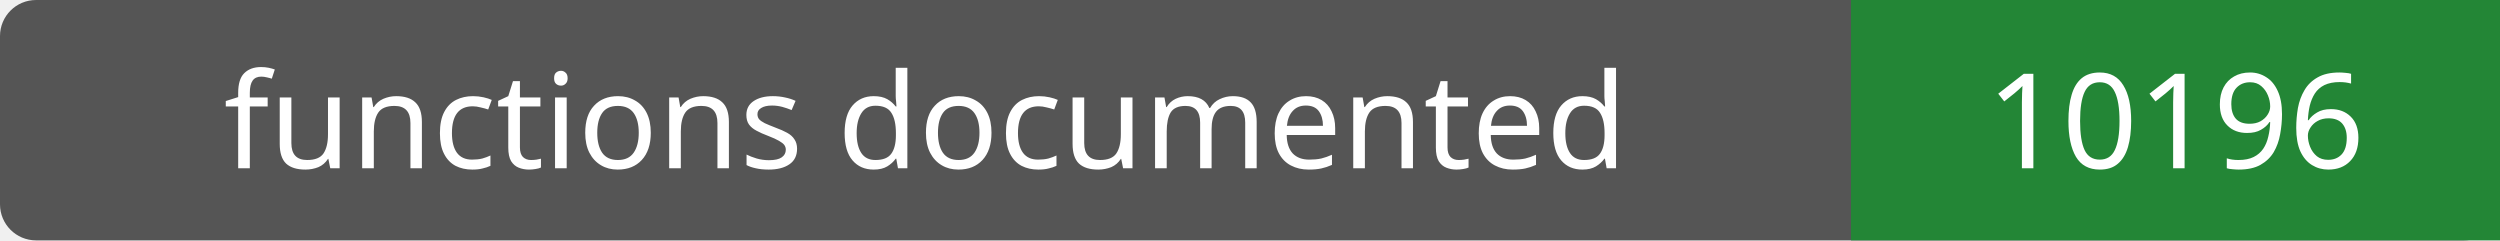
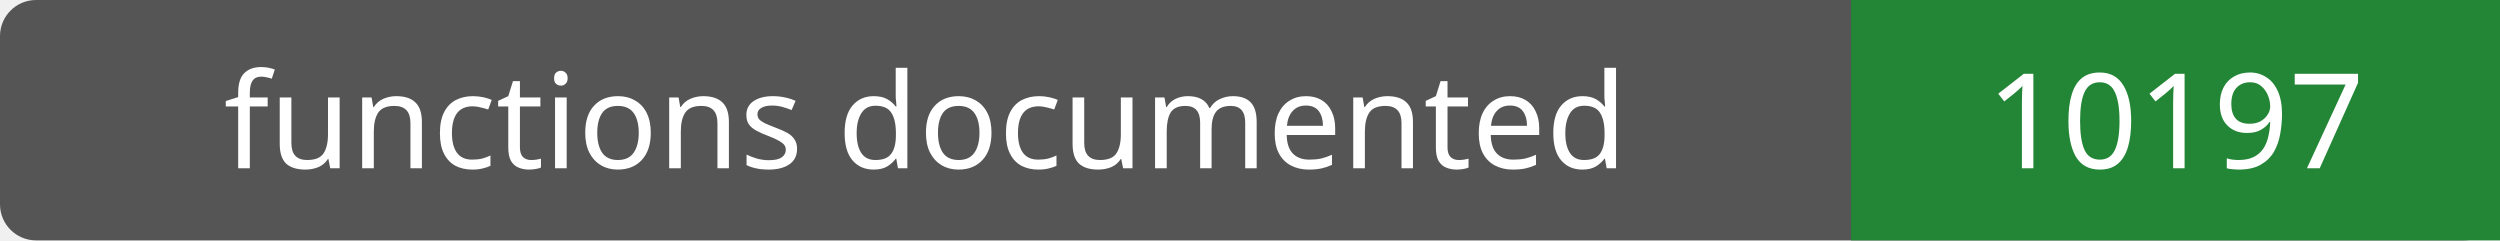
- <svg xmlns="http://www.w3.org/2000/svg" width="208" height="20" role="img" aria-label="functions documented: 10196">
+ <svg xmlns="http://www.w3.org/2000/svg" width="208" height="20" role="img" aria-label="functions documented: 10197">
  <rect width="208" height="20" rx="3" fill="#555" />
  <path fill="#238636" d="M154 0h54v20H154z" />
  <g fill="#fff" text-anchor="middle" font-family="Verdana,sans-serif" font-size="11">
    <text x="77.0" y="14">functions documented</text>
-     <text x="181.0" y="14">10196</text>
+     <text x="181.0" y="14">10197</text>
  </g>
</svg>
